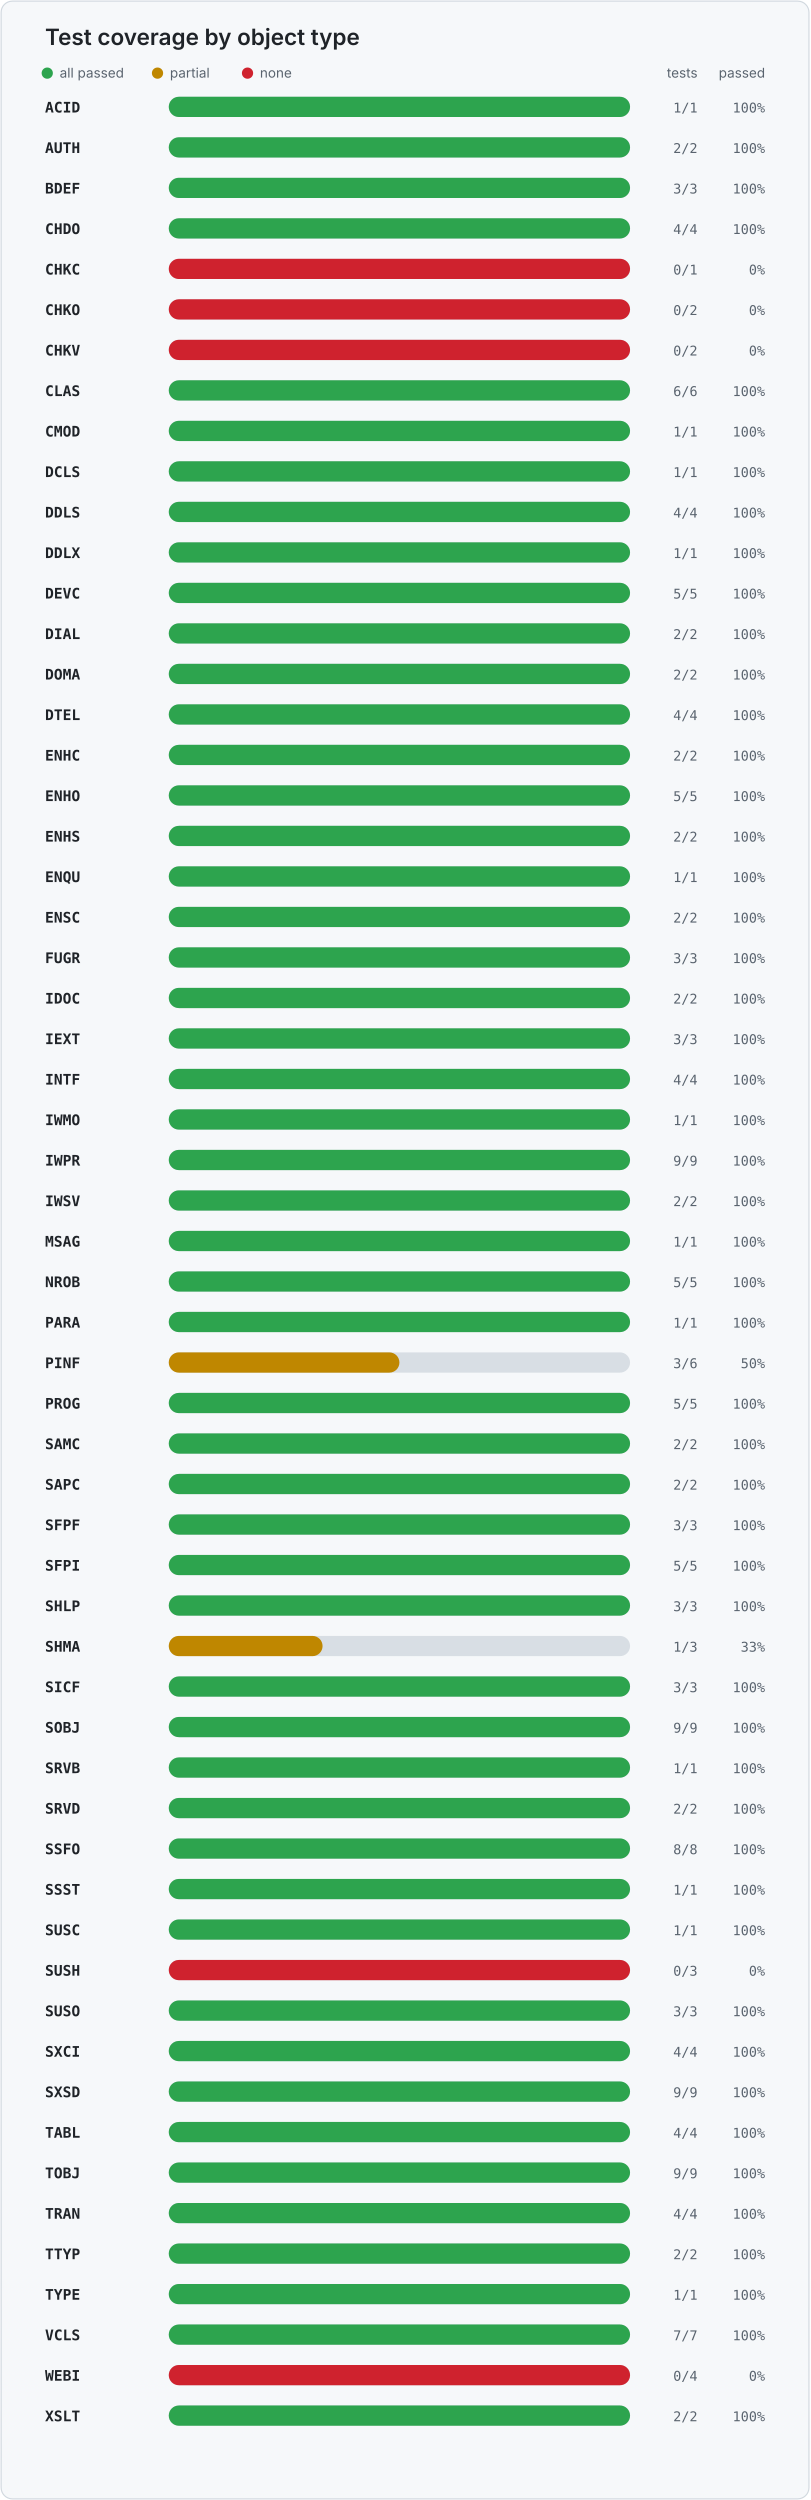
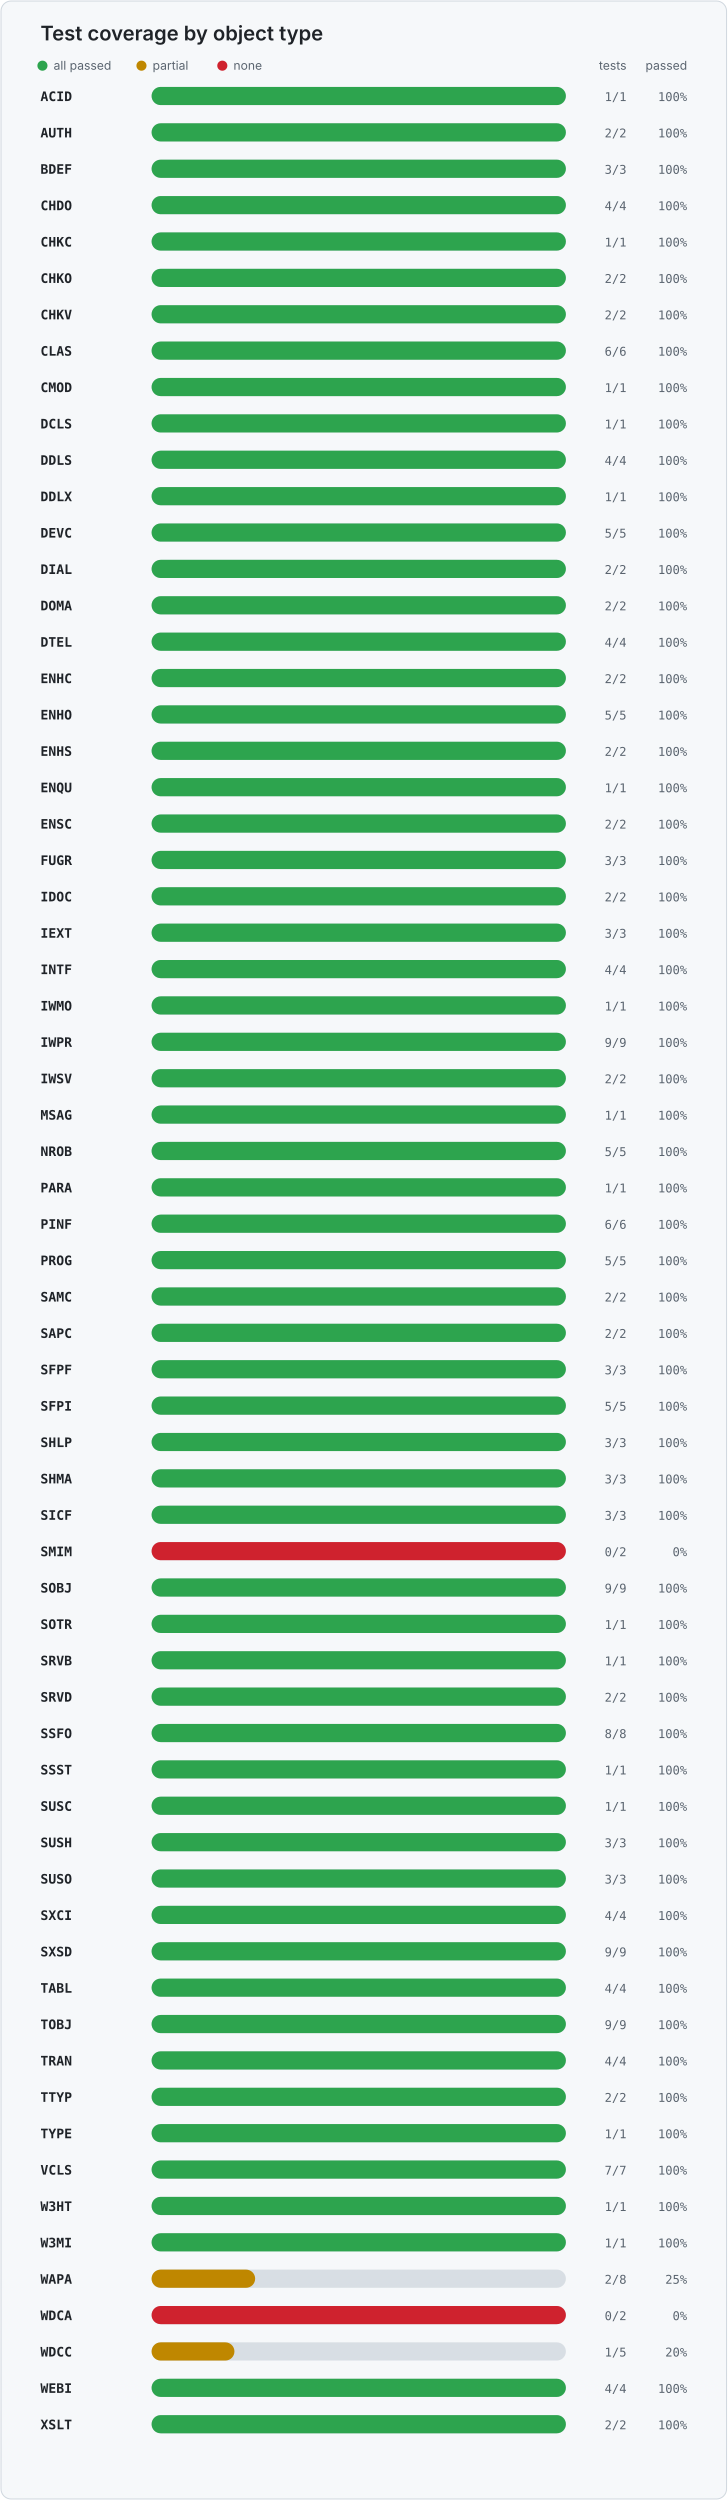
- <svg xmlns="http://www.w3.org/2000/svg" width="720" height="2222" viewBox="0 0 720 2222" role="img" aria-labelledby="title desc">
+ <svg xmlns="http://www.w3.org/2000/svg" width="720" height="2474" viewBox="0 0 720 2474" role="img" aria-labelledby="title desc">
  <style>
    .card { fill: #f6f8fa; stroke: #d0d7de; }
    .title { fill: #1f2328; font: 600 20px -apple-system, BlinkMacSystemFont, "Segoe UI", sans-serif; }
    .legend { fill: #59636e; font: 12px -apple-system, BlinkMacSystemFont, "Segoe UI", sans-serif; }
    .object { fill: #1f2328; font: 600 13px ui-monospace, SFMono-Regular, Consolas, monospace; }
    .value { fill: #59636e; font: 12px ui-monospace, SFMono-Regular, Consolas, monospace; }
    .track { fill: #d8dee4; }
  </style>
-   <rect x="1" y="1" width="718" height="2220" rx="10" class="card" />
+   <rect x="1" y="1" width="718" height="2472" rx="10" class="card" />
  <text x="40" y="40" class="title">Test coverage by object type</text>
  <circle cx="42" cy="65" r="5" fill="#2da44e" />
  <text x="53" y="69" class="legend">all passed</text>
  <circle cx="140" cy="65" r="5" fill="#bf8700" />
  <text x="151" y="69" class="legend">partial</text>
  <circle cx="220" cy="65" r="5" fill="#cf222e" />
  <text x="231" y="69" class="legend">none</text>
  <text x="620" y="69" text-anchor="end" class="legend">tests</text>
  <text x="680" y="69" text-anchor="end" class="legend">passed</text>
  <text x="40" y="100" class="object">ACID</text>
  <rect x="150" y="86" width="410" height="18" rx="9" class="track" />
  <rect x="150" y="86" width="410.0" height="18" rx="9" fill="#2da44e" />
  <text x="620" y="100" text-anchor="end" class="value">1/1</text>
  <text x="680" y="100" text-anchor="end" class="value">100%</text>
  <text x="40" y="136" class="object">AUTH</text>
  <rect x="150" y="122" width="410" height="18" rx="9" class="track" />
  <rect x="150" y="122" width="410.0" height="18" rx="9" fill="#2da44e" />
  <text x="620" y="136" text-anchor="end" class="value">2/2</text>
  <text x="680" y="136" text-anchor="end" class="value">100%</text>
  <text x="40" y="172" class="object">BDEF</text>
  <rect x="150" y="158" width="410" height="18" rx="9" class="track" />
  <rect x="150" y="158" width="410.0" height="18" rx="9" fill="#2da44e" />
  <text x="620" y="172" text-anchor="end" class="value">3/3</text>
  <text x="680" y="172" text-anchor="end" class="value">100%</text>
  <text x="40" y="208" class="object">CHDO</text>
  <rect x="150" y="194" width="410" height="18" rx="9" class="track" />
  <rect x="150" y="194" width="410.0" height="18" rx="9" fill="#2da44e" />
  <text x="620" y="208" text-anchor="end" class="value">4/4</text>
  <text x="680" y="208" text-anchor="end" class="value">100%</text>
  <text x="40" y="244" class="object">CHKC</text>
  <rect x="150" y="230" width="410" height="18" rx="9" class="track" />
-   <rect x="150" y="230" width="410" height="18" rx="9" fill="#cf222e" />
-   <text x="620" y="244" text-anchor="end" class="value">0/1</text>
-   <text x="680" y="244" text-anchor="end" class="value">0%</text>
+   <rect x="150" y="230" width="410.0" height="18" rx="9" fill="#2da44e" />
+   <text x="620" y="244" text-anchor="end" class="value">1/1</text>
+   <text x="680" y="244" text-anchor="end" class="value">100%</text>
  <text x="40" y="280" class="object">CHKO</text>
  <rect x="150" y="266" width="410" height="18" rx="9" class="track" />
-   <rect x="150" y="266" width="410" height="18" rx="9" fill="#cf222e" />
-   <text x="620" y="280" text-anchor="end" class="value">0/2</text>
-   <text x="680" y="280" text-anchor="end" class="value">0%</text>
+   <rect x="150" y="266" width="410.0" height="18" rx="9" fill="#2da44e" />
+   <text x="620" y="280" text-anchor="end" class="value">2/2</text>
+   <text x="680" y="280" text-anchor="end" class="value">100%</text>
  <text x="40" y="316" class="object">CHKV</text>
  <rect x="150" y="302" width="410" height="18" rx="9" class="track" />
-   <rect x="150" y="302" width="410" height="18" rx="9" fill="#cf222e" />
-   <text x="620" y="316" text-anchor="end" class="value">0/2</text>
-   <text x="680" y="316" text-anchor="end" class="value">0%</text>
+   <rect x="150" y="302" width="410.0" height="18" rx="9" fill="#2da44e" />
+   <text x="620" y="316" text-anchor="end" class="value">2/2</text>
+   <text x="680" y="316" text-anchor="end" class="value">100%</text>
  <text x="40" y="352" class="object">CLAS</text>
  <rect x="150" y="338" width="410" height="18" rx="9" class="track" />
  <rect x="150" y="338" width="410.0" height="18" rx="9" fill="#2da44e" />
  <text x="620" y="352" text-anchor="end" class="value">6/6</text>
  <text x="680" y="352" text-anchor="end" class="value">100%</text>
  <text x="40" y="388" class="object">CMOD</text>
  <rect x="150" y="374" width="410" height="18" rx="9" class="track" />
  <rect x="150" y="374" width="410.0" height="18" rx="9" fill="#2da44e" />
  <text x="620" y="388" text-anchor="end" class="value">1/1</text>
  <text x="680" y="388" text-anchor="end" class="value">100%</text>
  <text x="40" y="424" class="object">DCLS</text>
  <rect x="150" y="410" width="410" height="18" rx="9" class="track" />
  <rect x="150" y="410" width="410.0" height="18" rx="9" fill="#2da44e" />
  <text x="620" y="424" text-anchor="end" class="value">1/1</text>
  <text x="680" y="424" text-anchor="end" class="value">100%</text>
  <text x="40" y="460" class="object">DDLS</text>
  <rect x="150" y="446" width="410" height="18" rx="9" class="track" />
  <rect x="150" y="446" width="410.0" height="18" rx="9" fill="#2da44e" />
  <text x="620" y="460" text-anchor="end" class="value">4/4</text>
  <text x="680" y="460" text-anchor="end" class="value">100%</text>
  <text x="40" y="496" class="object">DDLX</text>
  <rect x="150" y="482" width="410" height="18" rx="9" class="track" />
  <rect x="150" y="482" width="410.0" height="18" rx="9" fill="#2da44e" />
  <text x="620" y="496" text-anchor="end" class="value">1/1</text>
  <text x="680" y="496" text-anchor="end" class="value">100%</text>
  <text x="40" y="532" class="object">DEVC</text>
  <rect x="150" y="518" width="410" height="18" rx="9" class="track" />
  <rect x="150" y="518" width="410.0" height="18" rx="9" fill="#2da44e" />
  <text x="620" y="532" text-anchor="end" class="value">5/5</text>
  <text x="680" y="532" text-anchor="end" class="value">100%</text>
  <text x="40" y="568" class="object">DIAL</text>
  <rect x="150" y="554" width="410" height="18" rx="9" class="track" />
  <rect x="150" y="554" width="410.0" height="18" rx="9" fill="#2da44e" />
  <text x="620" y="568" text-anchor="end" class="value">2/2</text>
  <text x="680" y="568" text-anchor="end" class="value">100%</text>
  <text x="40" y="604" class="object">DOMA</text>
  <rect x="150" y="590" width="410" height="18" rx="9" class="track" />
  <rect x="150" y="590" width="410.0" height="18" rx="9" fill="#2da44e" />
  <text x="620" y="604" text-anchor="end" class="value">2/2</text>
  <text x="680" y="604" text-anchor="end" class="value">100%</text>
  <text x="40" y="640" class="object">DTEL</text>
  <rect x="150" y="626" width="410" height="18" rx="9" class="track" />
  <rect x="150" y="626" width="410.0" height="18" rx="9" fill="#2da44e" />
  <text x="620" y="640" text-anchor="end" class="value">4/4</text>
  <text x="680" y="640" text-anchor="end" class="value">100%</text>
  <text x="40" y="676" class="object">ENHC</text>
  <rect x="150" y="662" width="410" height="18" rx="9" class="track" />
  <rect x="150" y="662" width="410.0" height="18" rx="9" fill="#2da44e" />
  <text x="620" y="676" text-anchor="end" class="value">2/2</text>
  <text x="680" y="676" text-anchor="end" class="value">100%</text>
  <text x="40" y="712" class="object">ENHO</text>
  <rect x="150" y="698" width="410" height="18" rx="9" class="track" />
  <rect x="150" y="698" width="410.0" height="18" rx="9" fill="#2da44e" />
  <text x="620" y="712" text-anchor="end" class="value">5/5</text>
  <text x="680" y="712" text-anchor="end" class="value">100%</text>
  <text x="40" y="748" class="object">ENHS</text>
  <rect x="150" y="734" width="410" height="18" rx="9" class="track" />
  <rect x="150" y="734" width="410.0" height="18" rx="9" fill="#2da44e" />
  <text x="620" y="748" text-anchor="end" class="value">2/2</text>
  <text x="680" y="748" text-anchor="end" class="value">100%</text>
  <text x="40" y="784" class="object">ENQU</text>
  <rect x="150" y="770" width="410" height="18" rx="9" class="track" />
  <rect x="150" y="770" width="410.0" height="18" rx="9" fill="#2da44e" />
  <text x="620" y="784" text-anchor="end" class="value">1/1</text>
  <text x="680" y="784" text-anchor="end" class="value">100%</text>
  <text x="40" y="820" class="object">ENSC</text>
  <rect x="150" y="806" width="410" height="18" rx="9" class="track" />
  <rect x="150" y="806" width="410.0" height="18" rx="9" fill="#2da44e" />
  <text x="620" y="820" text-anchor="end" class="value">2/2</text>
  <text x="680" y="820" text-anchor="end" class="value">100%</text>
  <text x="40" y="856" class="object">FUGR</text>
  <rect x="150" y="842" width="410" height="18" rx="9" class="track" />
  <rect x="150" y="842" width="410.0" height="18" rx="9" fill="#2da44e" />
  <text x="620" y="856" text-anchor="end" class="value">3/3</text>
  <text x="680" y="856" text-anchor="end" class="value">100%</text>
  <text x="40" y="892" class="object">IDOC</text>
  <rect x="150" y="878" width="410" height="18" rx="9" class="track" />
  <rect x="150" y="878" width="410.0" height="18" rx="9" fill="#2da44e" />
  <text x="620" y="892" text-anchor="end" class="value">2/2</text>
  <text x="680" y="892" text-anchor="end" class="value">100%</text>
  <text x="40" y="928" class="object">IEXT</text>
  <rect x="150" y="914" width="410" height="18" rx="9" class="track" />
  <rect x="150" y="914" width="410.0" height="18" rx="9" fill="#2da44e" />
  <text x="620" y="928" text-anchor="end" class="value">3/3</text>
  <text x="680" y="928" text-anchor="end" class="value">100%</text>
  <text x="40" y="964" class="object">INTF</text>
  <rect x="150" y="950" width="410" height="18" rx="9" class="track" />
  <rect x="150" y="950" width="410.0" height="18" rx="9" fill="#2da44e" />
  <text x="620" y="964" text-anchor="end" class="value">4/4</text>
  <text x="680" y="964" text-anchor="end" class="value">100%</text>
  <text x="40" y="1000" class="object">IWMO</text>
  <rect x="150" y="986" width="410" height="18" rx="9" class="track" />
  <rect x="150" y="986" width="410.0" height="18" rx="9" fill="#2da44e" />
  <text x="620" y="1000" text-anchor="end" class="value">1/1</text>
  <text x="680" y="1000" text-anchor="end" class="value">100%</text>
  <text x="40" y="1036" class="object">IWPR</text>
  <rect x="150" y="1022" width="410" height="18" rx="9" class="track" />
  <rect x="150" y="1022" width="410.0" height="18" rx="9" fill="#2da44e" />
  <text x="620" y="1036" text-anchor="end" class="value">9/9</text>
  <text x="680" y="1036" text-anchor="end" class="value">100%</text>
  <text x="40" y="1072" class="object">IWSV</text>
  <rect x="150" y="1058" width="410" height="18" rx="9" class="track" />
  <rect x="150" y="1058" width="410.0" height="18" rx="9" fill="#2da44e" />
  <text x="620" y="1072" text-anchor="end" class="value">2/2</text>
  <text x="680" y="1072" text-anchor="end" class="value">100%</text>
  <text x="40" y="1108" class="object">MSAG</text>
  <rect x="150" y="1094" width="410" height="18" rx="9" class="track" />
  <rect x="150" y="1094" width="410.0" height="18" rx="9" fill="#2da44e" />
  <text x="620" y="1108" text-anchor="end" class="value">1/1</text>
  <text x="680" y="1108" text-anchor="end" class="value">100%</text>
  <text x="40" y="1144" class="object">NROB</text>
  <rect x="150" y="1130" width="410" height="18" rx="9" class="track" />
  <rect x="150" y="1130" width="410.0" height="18" rx="9" fill="#2da44e" />
  <text x="620" y="1144" text-anchor="end" class="value">5/5</text>
  <text x="680" y="1144" text-anchor="end" class="value">100%</text>
  <text x="40" y="1180" class="object">PARA</text>
  <rect x="150" y="1166" width="410" height="18" rx="9" class="track" />
  <rect x="150" y="1166" width="410.0" height="18" rx="9" fill="#2da44e" />
  <text x="620" y="1180" text-anchor="end" class="value">1/1</text>
  <text x="680" y="1180" text-anchor="end" class="value">100%</text>
  <text x="40" y="1216" class="object">PINF</text>
  <rect x="150" y="1202" width="410" height="18" rx="9" class="track" />
-   <rect x="150" y="1202" width="205.0" height="18" rx="9" fill="#bf8700" />
-   <text x="620" y="1216" text-anchor="end" class="value">3/6</text>
-   <text x="680" y="1216" text-anchor="end" class="value">50%</text>
+   <rect x="150" y="1202" width="410.0" height="18" rx="9" fill="#2da44e" />
+   <text x="620" y="1216" text-anchor="end" class="value">6/6</text>
+   <text x="680" y="1216" text-anchor="end" class="value">100%</text>
  <text x="40" y="1252" class="object">PROG</text>
  <rect x="150" y="1238" width="410" height="18" rx="9" class="track" />
  <rect x="150" y="1238" width="410.0" height="18" rx="9" fill="#2da44e" />
  <text x="620" y="1252" text-anchor="end" class="value">5/5</text>
  <text x="680" y="1252" text-anchor="end" class="value">100%</text>
  <text x="40" y="1288" class="object">SAMC</text>
  <rect x="150" y="1274" width="410" height="18" rx="9" class="track" />
  <rect x="150" y="1274" width="410.0" height="18" rx="9" fill="#2da44e" />
  <text x="620" y="1288" text-anchor="end" class="value">2/2</text>
  <text x="680" y="1288" text-anchor="end" class="value">100%</text>
  <text x="40" y="1324" class="object">SAPC</text>
  <rect x="150" y="1310" width="410" height="18" rx="9" class="track" />
  <rect x="150" y="1310" width="410.0" height="18" rx="9" fill="#2da44e" />
  <text x="620" y="1324" text-anchor="end" class="value">2/2</text>
  <text x="680" y="1324" text-anchor="end" class="value">100%</text>
  <text x="40" y="1360" class="object">SFPF</text>
  <rect x="150" y="1346" width="410" height="18" rx="9" class="track" />
  <rect x="150" y="1346" width="410.0" height="18" rx="9" fill="#2da44e" />
  <text x="620" y="1360" text-anchor="end" class="value">3/3</text>
  <text x="680" y="1360" text-anchor="end" class="value">100%</text>
  <text x="40" y="1396" class="object">SFPI</text>
  <rect x="150" y="1382" width="410" height="18" rx="9" class="track" />
  <rect x="150" y="1382" width="410.0" height="18" rx="9" fill="#2da44e" />
  <text x="620" y="1396" text-anchor="end" class="value">5/5</text>
  <text x="680" y="1396" text-anchor="end" class="value">100%</text>
  <text x="40" y="1432" class="object">SHLP</text>
  <rect x="150" y="1418" width="410" height="18" rx="9" class="track" />
  <rect x="150" y="1418" width="410.0" height="18" rx="9" fill="#2da44e" />
  <text x="620" y="1432" text-anchor="end" class="value">3/3</text>
  <text x="680" y="1432" text-anchor="end" class="value">100%</text>
  <text x="40" y="1468" class="object">SHMA</text>
  <rect x="150" y="1454" width="410" height="18" rx="9" class="track" />
-   <rect x="150" y="1454" width="136.7" height="18" rx="9" fill="#bf8700" />
-   <text x="620" y="1468" text-anchor="end" class="value">1/3</text>
-   <text x="680" y="1468" text-anchor="end" class="value">33%</text>
+   <rect x="150" y="1454" width="410.0" height="18" rx="9" fill="#2da44e" />
+   <text x="620" y="1468" text-anchor="end" class="value">3/3</text>
+   <text x="680" y="1468" text-anchor="end" class="value">100%</text>
  <text x="40" y="1504" class="object">SICF</text>
  <rect x="150" y="1490" width="410" height="18" rx="9" class="track" />
  <rect x="150" y="1490" width="410.0" height="18" rx="9" fill="#2da44e" />
  <text x="620" y="1504" text-anchor="end" class="value">3/3</text>
  <text x="680" y="1504" text-anchor="end" class="value">100%</text>
-   <text x="40" y="1540" class="object">SOBJ</text>
+   <text x="40" y="1540" class="object">SMIM</text>
  <rect x="150" y="1526" width="410" height="18" rx="9" class="track" />
-   <rect x="150" y="1526" width="410.0" height="18" rx="9" fill="#2da44e" />
-   <text x="620" y="1540" text-anchor="end" class="value">9/9</text>
-   <text x="680" y="1540" text-anchor="end" class="value">100%</text>
-   <text x="40" y="1576" class="object">SRVB</text>
+   <rect x="150" y="1526" width="410" height="18" rx="9" fill="#cf222e" />
+   <text x="620" y="1540" text-anchor="end" class="value">0/2</text>
+   <text x="680" y="1540" text-anchor="end" class="value">0%</text>
+   <text x="40" y="1576" class="object">SOBJ</text>
  <rect x="150" y="1562" width="410" height="18" rx="9" class="track" />
  <rect x="150" y="1562" width="410.0" height="18" rx="9" fill="#2da44e" />
-   <text x="620" y="1576" text-anchor="end" class="value">1/1</text>
+   <text x="620" y="1576" text-anchor="end" class="value">9/9</text>
  <text x="680" y="1576" text-anchor="end" class="value">100%</text>
-   <text x="40" y="1612" class="object">SRVD</text>
+   <text x="40" y="1612" class="object">SOTR</text>
  <rect x="150" y="1598" width="410" height="18" rx="9" class="track" />
  <rect x="150" y="1598" width="410.0" height="18" rx="9" fill="#2da44e" />
-   <text x="620" y="1612" text-anchor="end" class="value">2/2</text>
+   <text x="620" y="1612" text-anchor="end" class="value">1/1</text>
  <text x="680" y="1612" text-anchor="end" class="value">100%</text>
-   <text x="40" y="1648" class="object">SSFO</text>
+   <text x="40" y="1648" class="object">SRVB</text>
  <rect x="150" y="1634" width="410" height="18" rx="9" class="track" />
  <rect x="150" y="1634" width="410.0" height="18" rx="9" fill="#2da44e" />
-   <text x="620" y="1648" text-anchor="end" class="value">8/8</text>
+   <text x="620" y="1648" text-anchor="end" class="value">1/1</text>
  <text x="680" y="1648" text-anchor="end" class="value">100%</text>
-   <text x="40" y="1684" class="object">SSST</text>
+   <text x="40" y="1684" class="object">SRVD</text>
  <rect x="150" y="1670" width="410" height="18" rx="9" class="track" />
  <rect x="150" y="1670" width="410.0" height="18" rx="9" fill="#2da44e" />
-   <text x="620" y="1684" text-anchor="end" class="value">1/1</text>
+   <text x="620" y="1684" text-anchor="end" class="value">2/2</text>
  <text x="680" y="1684" text-anchor="end" class="value">100%</text>
-   <text x="40" y="1720" class="object">SUSC</text>
+   <text x="40" y="1720" class="object">SSFO</text>
  <rect x="150" y="1706" width="410" height="18" rx="9" class="track" />
  <rect x="150" y="1706" width="410.0" height="18" rx="9" fill="#2da44e" />
-   <text x="620" y="1720" text-anchor="end" class="value">1/1</text>
+   <text x="620" y="1720" text-anchor="end" class="value">8/8</text>
  <text x="680" y="1720" text-anchor="end" class="value">100%</text>
-   <text x="40" y="1756" class="object">SUSH</text>
+   <text x="40" y="1756" class="object">SSST</text>
  <rect x="150" y="1742" width="410" height="18" rx="9" class="track" />
-   <rect x="150" y="1742" width="410" height="18" rx="9" fill="#cf222e" />
-   <text x="620" y="1756" text-anchor="end" class="value">0/3</text>
-   <text x="680" y="1756" text-anchor="end" class="value">0%</text>
-   <text x="40" y="1792" class="object">SUSO</text>
+   <rect x="150" y="1742" width="410.0" height="18" rx="9" fill="#2da44e" />
+   <text x="620" y="1756" text-anchor="end" class="value">1/1</text>
+   <text x="680" y="1756" text-anchor="end" class="value">100%</text>
+   <text x="40" y="1792" class="object">SUSC</text>
  <rect x="150" y="1778" width="410" height="18" rx="9" class="track" />
  <rect x="150" y="1778" width="410.0" height="18" rx="9" fill="#2da44e" />
-   <text x="620" y="1792" text-anchor="end" class="value">3/3</text>
+   <text x="620" y="1792" text-anchor="end" class="value">1/1</text>
  <text x="680" y="1792" text-anchor="end" class="value">100%</text>
-   <text x="40" y="1828" class="object">SXCI</text>
+   <text x="40" y="1828" class="object">SUSH</text>
  <rect x="150" y="1814" width="410" height="18" rx="9" class="track" />
  <rect x="150" y="1814" width="410.0" height="18" rx="9" fill="#2da44e" />
-   <text x="620" y="1828" text-anchor="end" class="value">4/4</text>
+   <text x="620" y="1828" text-anchor="end" class="value">3/3</text>
  <text x="680" y="1828" text-anchor="end" class="value">100%</text>
-   <text x="40" y="1864" class="object">SXSD</text>
+   <text x="40" y="1864" class="object">SUSO</text>
  <rect x="150" y="1850" width="410" height="18" rx="9" class="track" />
  <rect x="150" y="1850" width="410.0" height="18" rx="9" fill="#2da44e" />
-   <text x="620" y="1864" text-anchor="end" class="value">9/9</text>
+   <text x="620" y="1864" text-anchor="end" class="value">3/3</text>
  <text x="680" y="1864" text-anchor="end" class="value">100%</text>
-   <text x="40" y="1900" class="object">TABL</text>
+   <text x="40" y="1900" class="object">SXCI</text>
  <rect x="150" y="1886" width="410" height="18" rx="9" class="track" />
  <rect x="150" y="1886" width="410.0" height="18" rx="9" fill="#2da44e" />
  <text x="620" y="1900" text-anchor="end" class="value">4/4</text>
  <text x="680" y="1900" text-anchor="end" class="value">100%</text>
-   <text x="40" y="1936" class="object">TOBJ</text>
+   <text x="40" y="1936" class="object">SXSD</text>
  <rect x="150" y="1922" width="410" height="18" rx="9" class="track" />
  <rect x="150" y="1922" width="410.0" height="18" rx="9" fill="#2da44e" />
  <text x="620" y="1936" text-anchor="end" class="value">9/9</text>
  <text x="680" y="1936" text-anchor="end" class="value">100%</text>
-   <text x="40" y="1972" class="object">TRAN</text>
+   <text x="40" y="1972" class="object">TABL</text>
  <rect x="150" y="1958" width="410" height="18" rx="9" class="track" />
  <rect x="150" y="1958" width="410.0" height="18" rx="9" fill="#2da44e" />
  <text x="620" y="1972" text-anchor="end" class="value">4/4</text>
  <text x="680" y="1972" text-anchor="end" class="value">100%</text>
-   <text x="40" y="2008" class="object">TTYP</text>
+   <text x="40" y="2008" class="object">TOBJ</text>
  <rect x="150" y="1994" width="410" height="18" rx="9" class="track" />
  <rect x="150" y="1994" width="410.0" height="18" rx="9" fill="#2da44e" />
-   <text x="620" y="2008" text-anchor="end" class="value">2/2</text>
+   <text x="620" y="2008" text-anchor="end" class="value">9/9</text>
  <text x="680" y="2008" text-anchor="end" class="value">100%</text>
-   <text x="40" y="2044" class="object">TYPE</text>
+   <text x="40" y="2044" class="object">TRAN</text>
  <rect x="150" y="2030" width="410" height="18" rx="9" class="track" />
  <rect x="150" y="2030" width="410.0" height="18" rx="9" fill="#2da44e" />
-   <text x="620" y="2044" text-anchor="end" class="value">1/1</text>
+   <text x="620" y="2044" text-anchor="end" class="value">4/4</text>
  <text x="680" y="2044" text-anchor="end" class="value">100%</text>
-   <text x="40" y="2080" class="object">VCLS</text>
+   <text x="40" y="2080" class="object">TTYP</text>
  <rect x="150" y="2066" width="410" height="18" rx="9" class="track" />
  <rect x="150" y="2066" width="410.0" height="18" rx="9" fill="#2da44e" />
-   <text x="620" y="2080" text-anchor="end" class="value">7/7</text>
+   <text x="620" y="2080" text-anchor="end" class="value">2/2</text>
  <text x="680" y="2080" text-anchor="end" class="value">100%</text>
-   <text x="40" y="2116" class="object">WEBI</text>
+   <text x="40" y="2116" class="object">TYPE</text>
  <rect x="150" y="2102" width="410" height="18" rx="9" class="track" />
-   <rect x="150" y="2102" width="410" height="18" rx="9" fill="#cf222e" />
-   <text x="620" y="2116" text-anchor="end" class="value">0/4</text>
-   <text x="680" y="2116" text-anchor="end" class="value">0%</text>
-   <text x="40" y="2152" class="object">XSLT</text>
+   <rect x="150" y="2102" width="410.0" height="18" rx="9" fill="#2da44e" />
+   <text x="620" y="2116" text-anchor="end" class="value">1/1</text>
+   <text x="680" y="2116" text-anchor="end" class="value">100%</text>
+   <text x="40" y="2152" class="object">VCLS</text>
  <rect x="150" y="2138" width="410" height="18" rx="9" class="track" />
  <rect x="150" y="2138" width="410.0" height="18" rx="9" fill="#2da44e" />
-   <text x="620" y="2152" text-anchor="end" class="value">2/2</text>
+   <text x="620" y="2152" text-anchor="end" class="value">7/7</text>
  <text x="680" y="2152" text-anchor="end" class="value">100%</text>
+   <text x="40" y="2188" class="object">W3HT</text>
+   <rect x="150" y="2174" width="410" height="18" rx="9" class="track" />
+   <rect x="150" y="2174" width="410.0" height="18" rx="9" fill="#2da44e" />
+   <text x="620" y="2188" text-anchor="end" class="value">1/1</text>
+   <text x="680" y="2188" text-anchor="end" class="value">100%</text>
+   <text x="40" y="2224" class="object">W3MI</text>
+   <rect x="150" y="2210" width="410" height="18" rx="9" class="track" />
+   <rect x="150" y="2210" width="410.0" height="18" rx="9" fill="#2da44e" />
+   <text x="620" y="2224" text-anchor="end" class="value">1/1</text>
+   <text x="680" y="2224" text-anchor="end" class="value">100%</text>
+   <text x="40" y="2260" class="object">WAPA</text>
+   <rect x="150" y="2246" width="410" height="18" rx="9" class="track" />
+   <rect x="150" y="2246" width="102.5" height="18" rx="9" fill="#bf8700" />
+   <text x="620" y="2260" text-anchor="end" class="value">2/8</text>
+   <text x="680" y="2260" text-anchor="end" class="value">25%</text>
+   <text x="40" y="2296" class="object">WDCA</text>
+   <rect x="150" y="2282" width="410" height="18" rx="9" class="track" />
+   <rect x="150" y="2282" width="410" height="18" rx="9" fill="#cf222e" />
+   <text x="620" y="2296" text-anchor="end" class="value">0/2</text>
+   <text x="680" y="2296" text-anchor="end" class="value">0%</text>
+   <text x="40" y="2332" class="object">WDCC</text>
+   <rect x="150" y="2318" width="410" height="18" rx="9" class="track" />
+   <rect x="150" y="2318" width="82.0" height="18" rx="9" fill="#bf8700" />
+   <text x="620" y="2332" text-anchor="end" class="value">1/5</text>
+   <text x="680" y="2332" text-anchor="end" class="value">20%</text>
+   <text x="40" y="2368" class="object">WEBI</text>
+   <rect x="150" y="2354" width="410" height="18" rx="9" class="track" />
+   <rect x="150" y="2354" width="410.0" height="18" rx="9" fill="#2da44e" />
+   <text x="620" y="2368" text-anchor="end" class="value">4/4</text>
+   <text x="680" y="2368" text-anchor="end" class="value">100%</text>
+   <text x="40" y="2404" class="object">XSLT</text>
+   <rect x="150" y="2390" width="410" height="18" rx="9" class="track" />
+   <rect x="150" y="2390" width="410.0" height="18" rx="9" fill="#2da44e" />
+   <text x="620" y="2404" text-anchor="end" class="value">2/2</text>
+   <text x="680" y="2404" text-anchor="end" class="value">100%</text>
</svg>
